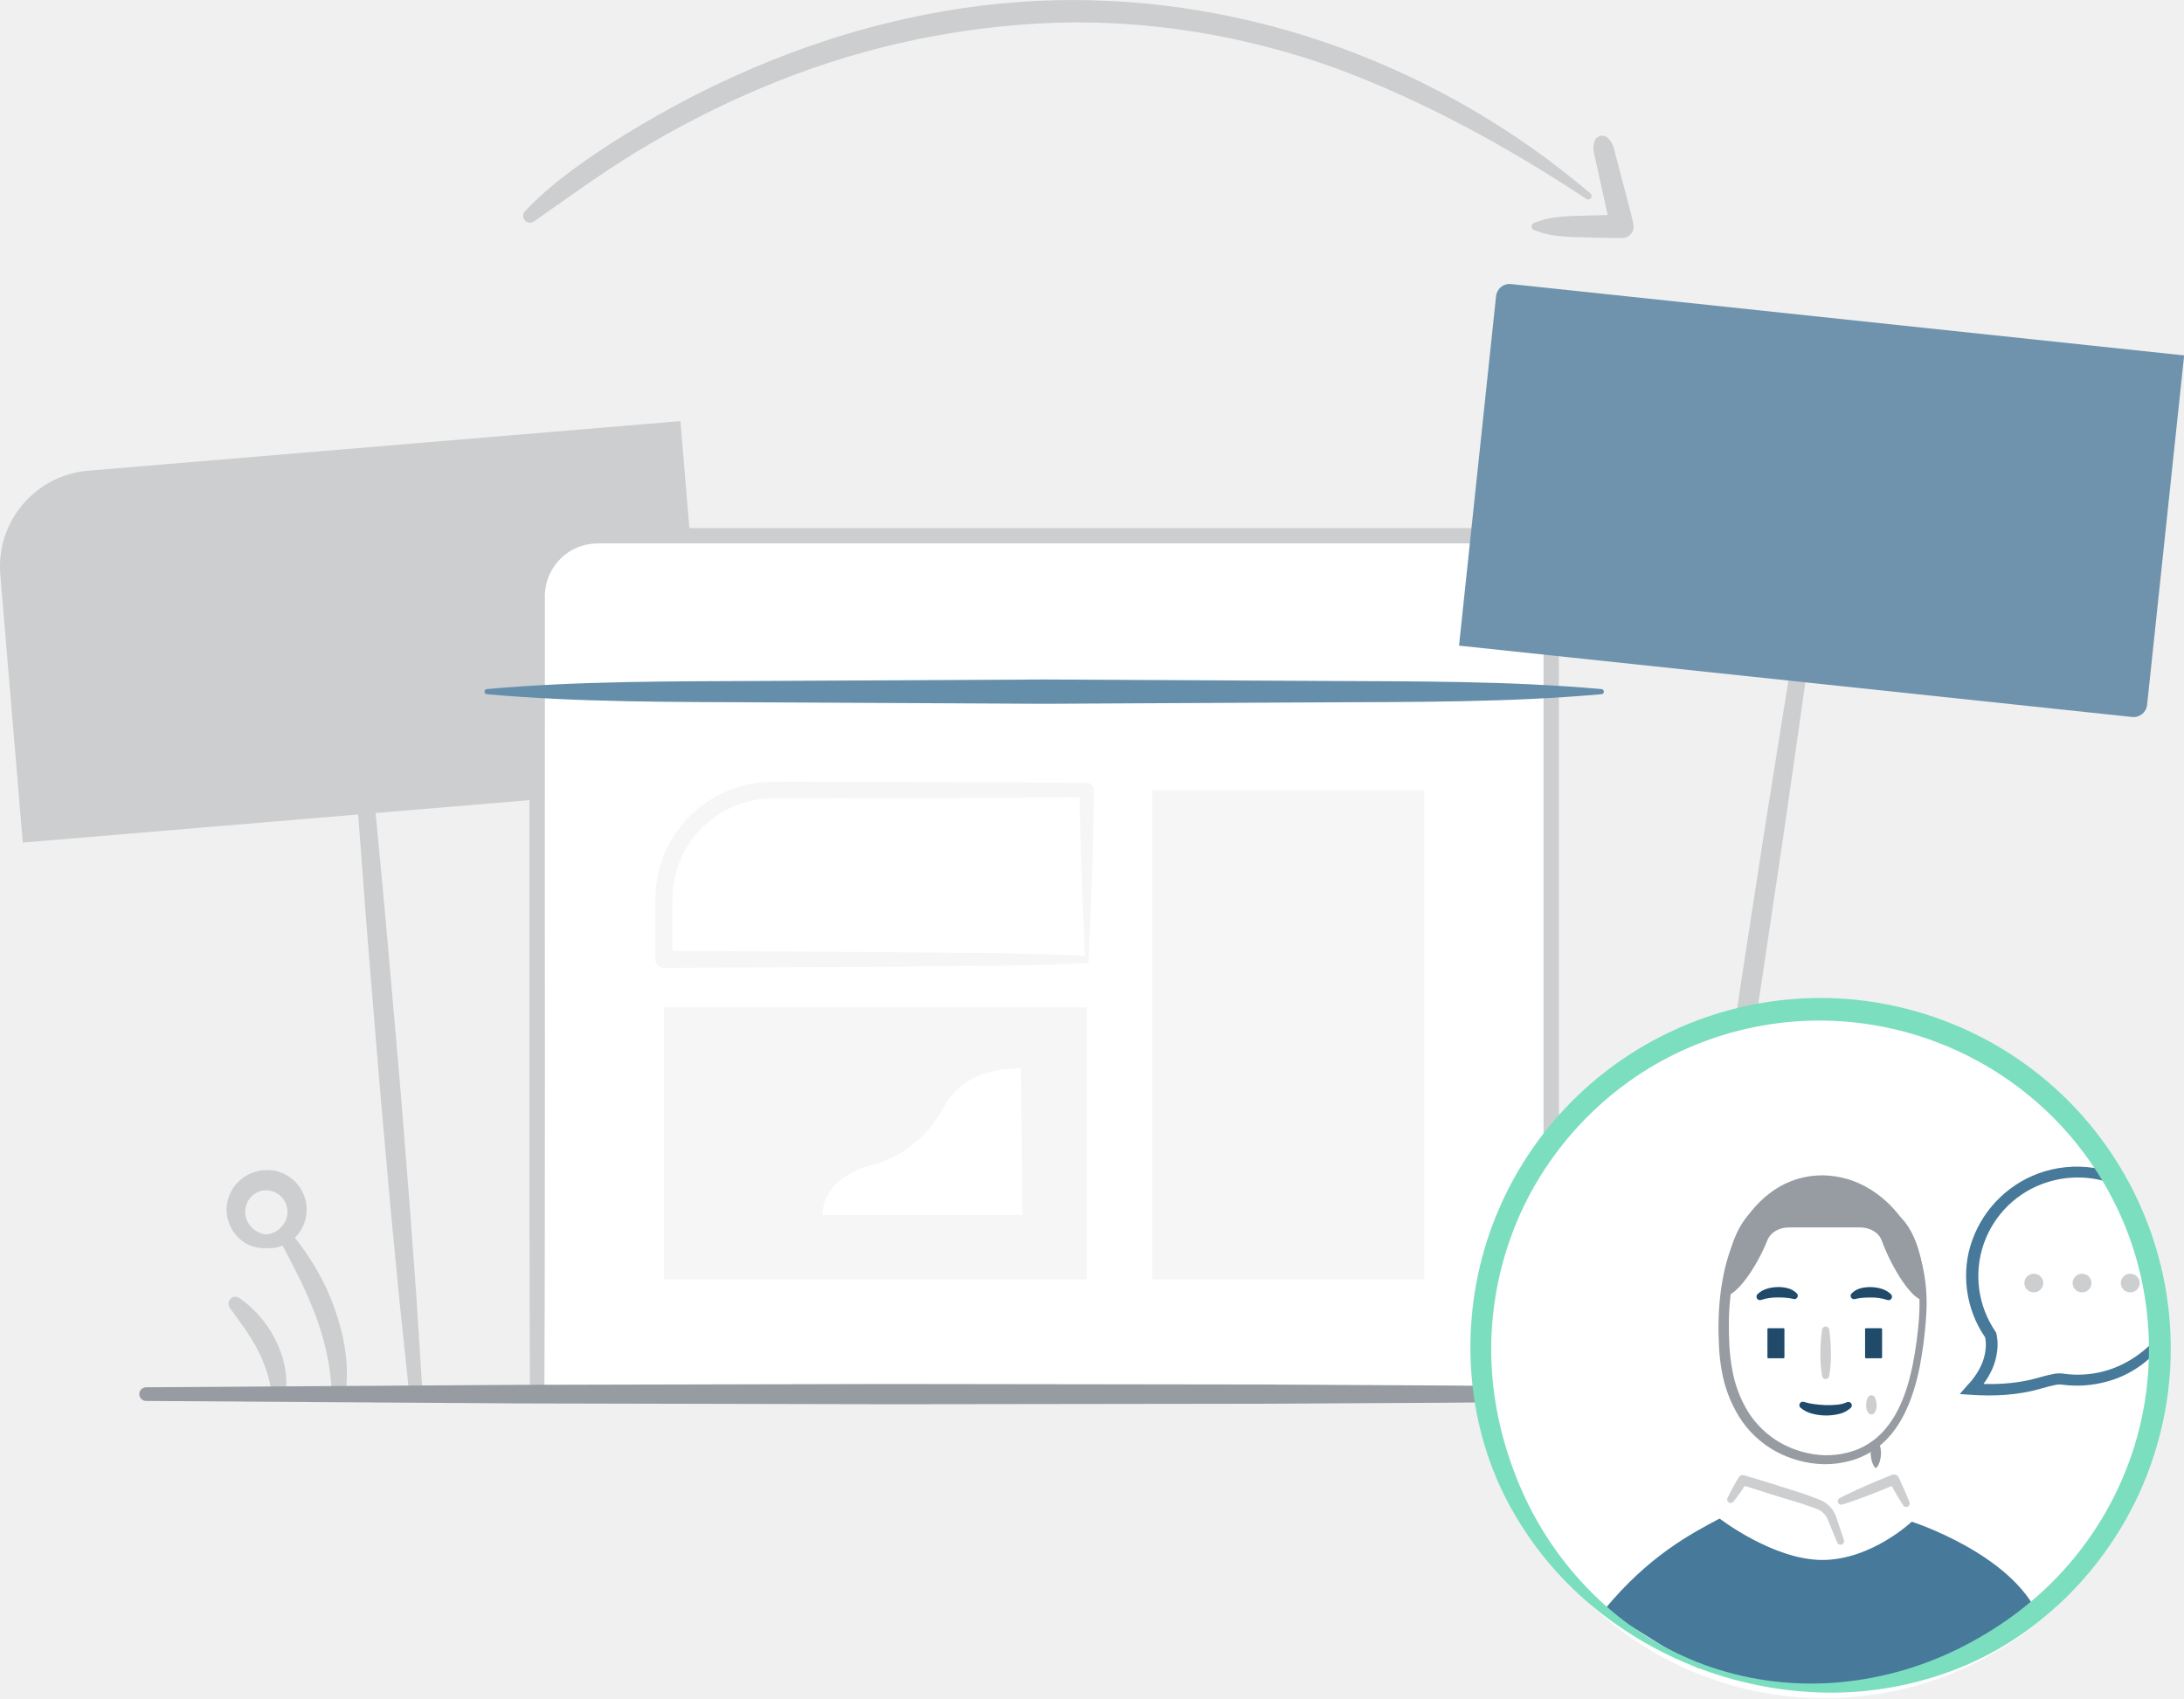
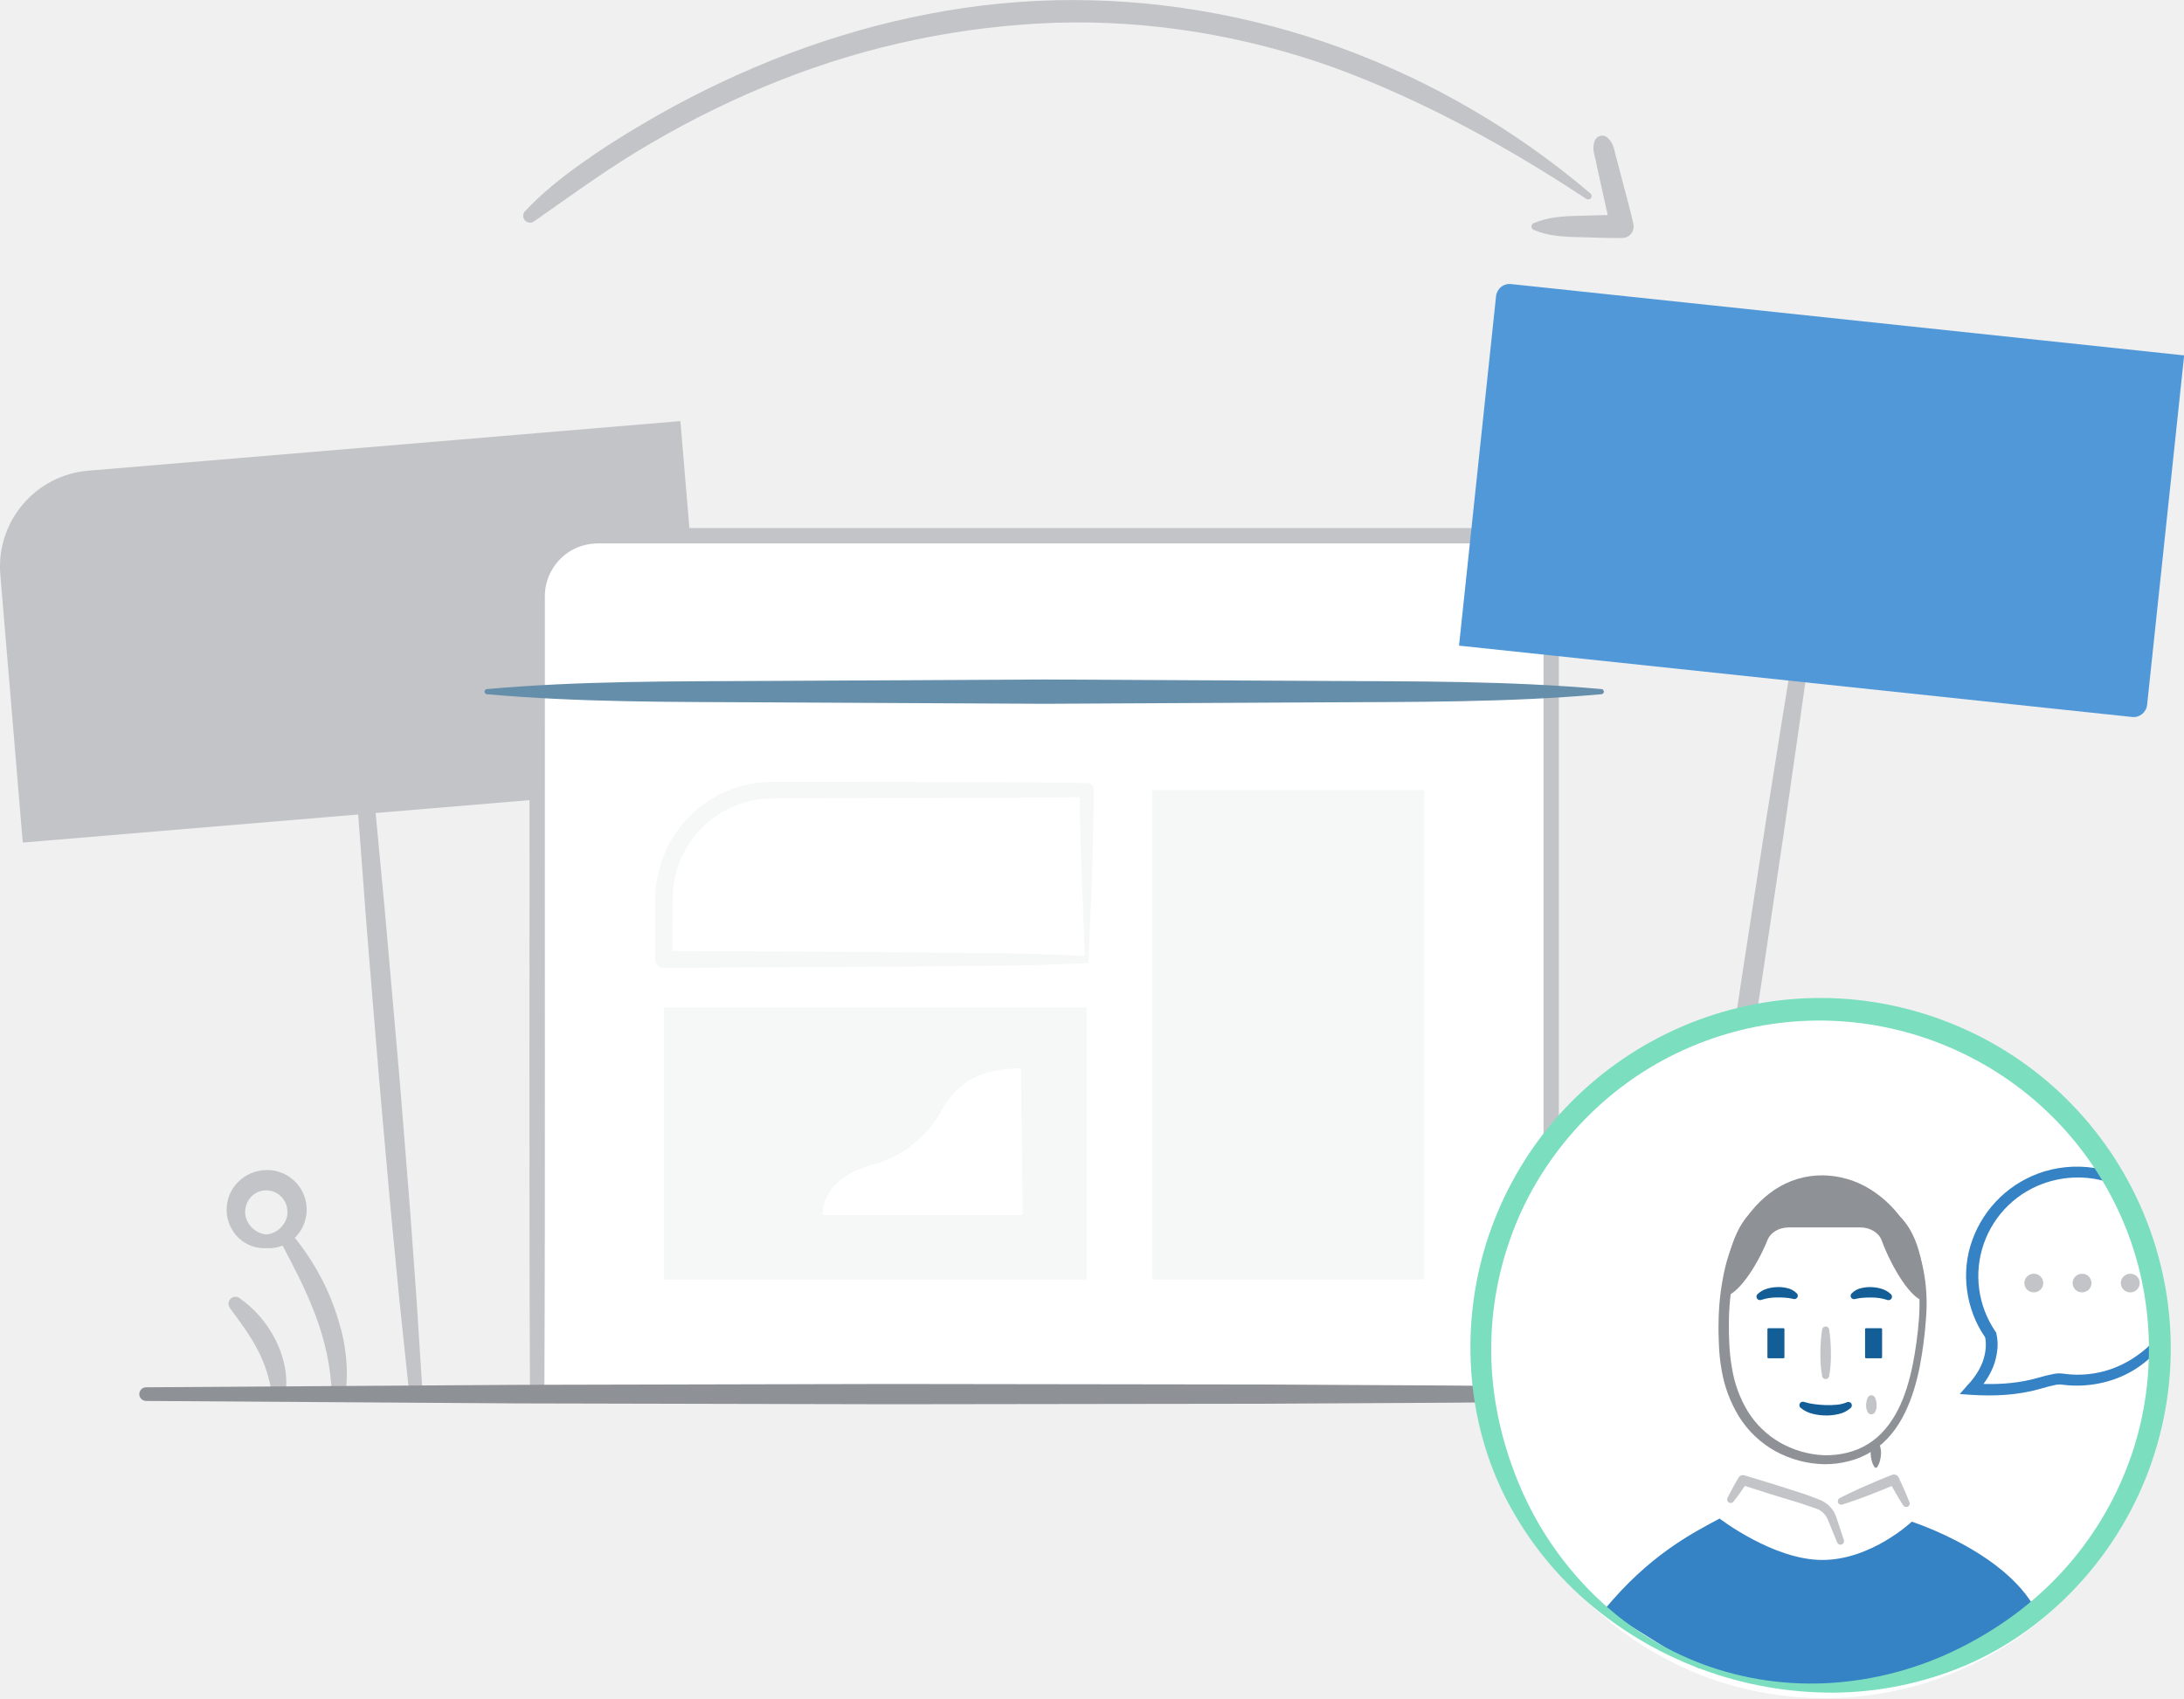
<svg xmlns="http://www.w3.org/2000/svg" viewBox="0 0 1511.45 1175.34">
-   <path d="m3953.8 2413.33c4.12 39.77 8.15 79.55 11.79 119.36 3.88 39.79 7.1 79.64 10.68 119.46s6.54 79.69 9.75 119.54l4.34 59.81 3.83 59.86a4.72 4.72 0 0 1 -9.4.79l-6.27-59.65-5.76-59.69c-3.52-39.82-7.22-79.63-10.44-119.48s-6.66-79.68-9.51-119.55c-3.09-39.86-5.79-79.75-8.4-119.65a4.72 4.72 0 0 1 9.4-.79z" fill="#ccced0" transform="translate(-3702.12 -1932.72)" />
-   <path d="m4086.56 2485-368.68 30.88-15.53-185.39a66.63 66.63 0 0 1 60.83-72l409.82-34.32 15.53 185.39a66.63 66.63 0 0 1 -60.83 72" fill="#ccced0" transform="translate(-3702.12 -1932.72)" />
+   <path d="m3953.8 2413.33c4.12 39.77 8.15 79.55 11.79 119.36 3.88 39.79 7.1 79.64 10.68 119.46s6.54 79.69 9.75 119.54l4.34 59.81 3.83 59.86a4.72 4.72 0 0 1 -9.4.79l-6.27-59.65-5.76-59.69c-3.52-39.82-7.22-79.63-10.44-119.48s-6.66-79.68-9.51-119.55c-3.09-39.86-5.79-79.75-8.4-119.65a4.72 4.72 0 0 1 9.4-.79z" fill="#c3c4c7" transform="translate(-3702.12 -1932.72)" />
+   <path d="m4086.56 2485-368.68 30.88-15.53-185.39a66.63 66.63 0 0 1 60.83-72l409.82-34.32 15.53 185.39a66.63 66.63 0 0 1 -60.83 72" fill="#c3c4c7" transform="translate(-3702.12 -1932.72)" />
  <path d="m4161.51 2897.6h-87.62v-552.31a41.78 41.78 0 0 1 41.78-41.78h618.17a41.78 41.78 0 0 1 41.78 41.78v552.31h-524" fill="#fff" transform="translate(-3702.12 -1932.72)" />
-   <path d="m4161.51 2901.14c-29.21.71-58.41 1.13-87.62 1.44a4.93 4.93 0 0 1 -5-4.87v-.1c-.67-154.5-.18-309-.33-463.51v-86.91a52.53 52.53 0 0 1 2.11-15.88 47.66 47.66 0 0 1 7.47-14.42 46.79 46.79 0 0 1 26.82-17.43c5.25-1.28 11-1.31 15.6-1.26h608.36c4.55-.05 10.34 0 15.6 1.26a46.81 46.81 0 0 1 26.82 17.43 47.74 47.74 0 0 1 7.47 14.42 52.53 52.53 0 0 1 2.11 15.88v550.41a5.29 5.29 0 0 1 -5.28 5.31l-262-.8-131-1.06-131-1.68a1.77 1.77 0 0 1 0-3.54l131-1.68 131-1.06 262-.8-5.3 5.31v-550.41a36.69 36.69 0 0 0 -7.43-23.89 36.19 36.19 0 0 0 -20.76-13.5c-4.16-1-8.11-1-13.19-1h-608.37c-5.09 0-9 0-13.2 1a36.19 36.19 0 0 0 -20.76 13.5 36.66 36.66 0 0 0 -7.43 23.89v86.91c-.15 154.5.33 309-.34 463.51l-5-5c29.21.3 58.41.72 87.62 1.44a3.54 3.54 0 0 1 0 7.08z" fill="#ccced0" transform="translate(-3702.12 -1932.72)" />
+   <path d="m4161.51 2901.14c-29.21.71-58.41 1.13-87.62 1.44a4.93 4.93 0 0 1 -5-4.87v-.1c-.67-154.5-.18-309-.33-463.51v-86.91a52.53 52.53 0 0 1 2.11-15.88 47.66 47.66 0 0 1 7.47-14.42 46.79 46.79 0 0 1 26.82-17.43c5.25-1.28 11-1.31 15.6-1.26h608.36c4.55-.05 10.34 0 15.6 1.26a46.81 46.81 0 0 1 26.82 17.43 47.74 47.74 0 0 1 7.47 14.42 52.53 52.53 0 0 1 2.11 15.88v550.41a5.29 5.29 0 0 1 -5.28 5.31l-262-.8-131-1.06-131-1.68a1.77 1.77 0 0 1 0-3.54l131-1.68 131-1.06 262-.8-5.3 5.31v-550.41a36.69 36.69 0 0 0 -7.43-23.89 36.19 36.19 0 0 0 -20.76-13.5c-4.16-1-8.11-1-13.19-1h-608.37c-5.09 0-9 0-13.2 1a36.19 36.19 0 0 0 -20.76 13.5 36.66 36.66 0 0 0 -7.43 23.89v86.91c-.15 154.5.33 309-.34 463.51l-5-5c29.21.3 58.41.72 87.62 1.44a3.54 3.54 0 0 1 0 7.08z" fill="#c3c4c7" transform="translate(-3702.12 -1932.72)" />
  <path d="m4810.5 2413.19c-64.29 5.72-128.58 5.3-192.87 5.64l-192.87 1-192.87-1c-64.29-.34-128.58.09-192.87-5.64a1.78 1.78 0 0 1 0-3.54c64.29-5.73 128.58-5.3 192.87-5.64l192.87-1 192.87 1c64.29.34 128.58-.08 192.87 5.64a1.78 1.78 0 0 1 0 3.54z" fill="#658eab" transform="translate(-3702.12 -1932.72)" />
-   <path d="m459.4 697.22h292.67v188.31h-292.67z" fill="#f6f6f6" />
-   <path d="m4455.38 2599.29c-23.12 1.13-47 1.81-71.35 1.9l-74.07.67-148.45.75a5.83 5.83 0 0 1 -5.86-5.8v-.06l-.06-23.59v-11.8c-.06-3.86 0-7.87.26-12.22a81.26 81.26 0 0 1 18.82-46.37c11-12.84 25.88-22.53 42.4-26.46a81.53 81.53 0 0 1 12.49-2.17c4.25-.24 8.49-.44 12.31-.35l23.59.05c62.91.28 125.82 0 188.73.74h.1a4.87 4.87 0 0 1 4.83 4.92c-.16 20.12-.59 40.28-1.35 60.1-.6 19.88-1.51 39.39-2.33 58.39zm-2.49-5-2.28-57.66c-.76-19.26-1.19-38.18-1.35-57.14l4.92 4.92c-62.91.76-125.82.46-188.73.74l-23.59.05c-4-.07-7.66.16-11.26.36a69.88 69.88 0 0 0 -10.71 1.92c-14.14 3.41-26.85 11.81-36.23 22.83a69.74 69.74 0 0 0 -15.92 39.67l-.28 5.46v5.9 11.8l-.06 23.59-5.86-5.86 144.22.75 72.27.67c24 .09 48.42.76 73.68 1.93z" fill="#f6f6f6" transform="translate(-3702.12 -1932.72)" />
+   <path d="m459.4 697.22h292.67v188.31h-292.67z" fill="#f6f7f7" />
+   <path d="m4455.38 2599.29c-23.12 1.13-47 1.81-71.35 1.9l-74.07.67-148.45.75a5.83 5.83 0 0 1 -5.86-5.8v-.06l-.06-23.59v-11.8c-.06-3.86 0-7.87.26-12.22a81.26 81.26 0 0 1 18.82-46.37c11-12.84 25.88-22.53 42.4-26.46a81.53 81.53 0 0 1 12.49-2.17c4.25-.24 8.49-.44 12.31-.35l23.59.05c62.91.28 125.82 0 188.73.74h.1a4.87 4.87 0 0 1 4.83 4.92c-.16 20.12-.59 40.28-1.35 60.1-.6 19.88-1.51 39.39-2.33 58.39zm-2.49-5-2.28-57.66c-.76-19.26-1.19-38.18-1.35-57.14l4.92 4.92c-62.91.76-125.82.46-188.73.74l-23.59.05c-4-.07-7.66.16-11.26.36a69.88 69.88 0 0 0 -10.71 1.92c-14.14 3.41-26.85 11.81-36.23 22.83a69.74 69.74 0 0 0 -15.92 39.67l-.28 5.46v5.9 11.8l-.06 23.59-5.86-5.86 144.22.75 72.27.67c24 .09 48.42.76 73.68 1.93z" fill="#f6f7f7" transform="translate(-3702.12 -1932.72)" />
  <path d="m4408.66 2672.18c-35.65 0-47.82 16.43-55.34 30-7.1 12.79-22.88 30.3-47.36 36.71s-34.63 21-34.63 34.76h138.53z" fill="#fff" transform="translate(-3702.12 -1932.72)" />
-   <path d="m797.3 546.8h188.31v338.73h-188.31z" fill="#f6f6f6" />
-   <path d="m4962.68 2323.68c-6.51 48-13.11 96-20.09 143.91-6.75 48-14.15 95.83-21.19 143.75l-22.12 143.61-11.59 71.72-12.1 71.65a4.72 4.72 0 0 1 -9.33-1.41l9.67-72 10.18-71.94 21.43-143.71c7.47-47.85 14.58-95.76 22.35-143.57 7.53-47.84 15.45-95.63 23.46-143.4a4.72 4.72 0 0 1 9.33 1.42z" fill="#ccced0" transform="translate(-3702.12 -1932.72)" />
-   <path d="m4733.12 2153h468.45a0 0 0 0 1 0 0v243.25a9.41 9.41 0 0 1 -9.41 9.41h-468.45a0 0 0 0 1 0 0v-243.24a9.41 9.41 0 0 1 9.41-9.42z" fill="#6f93ad" transform="matrix(.9944303 .1053963 -.1053963 .9944303 -3434.13 -2443.26)" />
-   <path d="m3931.73 2897.32a162.71 162.71 0 0 0 -3.39-27.5 190 190 0 0 0 -7.82-26.63c-3.33-8.68-7-17.26-11.16-25.7s-8.58-16.78-13-25.22a4.74 4.74 0 0 1 7.8-5.3 169.94 169.94 0 0 1 17 24.31 162.45 162.45 0 0 1 12.56 27.15c3.23 9.48 6.1 19.2 7.31 29.25a108 108 0 0 1 .16 30.24 4.74 4.74 0 0 1 -9.42-.5z" fill="#ccced0" transform="translate(-3702.12 -1932.72)" />
-   <path d="m3890.22 2897.55a94.06 94.06 0 0 0 -10.16-31.34c-5.18-9.79-11.95-18.79-18.88-28.3v-.06a4.78 4.78 0 0 1 6.58-6.75 77.69 77.69 0 0 1 24.85 28.63c5.91 11.51 9 25 7.1 37.93a4.76 4.76 0 0 1 -9.42 0z" fill="#ccced0" transform="translate(-3702.12 -1932.72)" />
-   <path d="m3886.49 2796.57a25.84 25.84 0 0 1 -19-6.82 27.15 27.15 0 0 1 -.73-38.82 28.13 28.13 0 0 1 19.77-8.39 27.35 27.35 0 0 1 19.16 47.32 25.67 25.67 0 0 1 -19.16 6.71 4.74 4.74 0 0 1 -.08-9.43h.08c8.71-.92 15.13-8.75 14.49-16.43a14.81 14.81 0 0 0 -14.49-14.15 14.28 14.28 0 0 0 -10.14 4 15.62 15.62 0 0 0 -4.59 10.14c-.55 7.79 6 15.7 14.73 16.43a4.73 4.73 0 0 1 0 9.43z" fill="#ccced0" transform="translate(-3702.12 -1932.72)" />
-   <path d="m3803.24 2892.89 257.68-1.7 257.68-.59 257.68.35 128.84.71 128.84 1.23a4.72 4.72 0 0 1 0 9.44l-128.84 1.23-128.84.71-257.68.35-257.68-.58-257.68-1.7a4.72 4.72 0 0 1 0-9.44z" fill="#969ca1" transform="translate(-3702.12 -1932.72)" />
-   <path d="m4065.48 2078.93c11.67-12.55 24.79-22.91 38.44-32.71s27.79-18.77 42.24-27.26a659.4 659.4 0 0 1 90.08-44.54c62.24-24.93 128.88-40 196.2-41.54s134.73 10 197.77 33a567.13 567.13 0 0 1 172.47 100.65 2.36 2.36 0 0 1 -2.84 3.77c-55.27-36.43-113.05-68.19-174.54-90.84-61.6-22-127.13-33-192.44-31a572.34 572.34 0 0 0 -191.07 39.9 644.53 644.53 0 0 0 -88.31 43c-28.45 16.3-54.94 35.87-81.65 54.5l-.19.13a4.73 4.73 0 0 1 -6.17-7.1z" fill="#ccced0" transform="translate(-3702.12 -1932.72)" />
-   <path d="m4814.85 2028.23c4.5 4.22 4.47 9.53 6.07 14.45l3.93 15c2.54 10 5.42 19.91 7.66 30v.12a7.94 7.94 0 0 1 -6 9.47 8.42 8.42 0 0 1 -1.7.19c-10.21 0-20.42-.27-30.63-.62a133.27 133.27 0 0 1 -15.32-1 58.8 58.8 0 0 1 -15.32-4 2.57 2.57 0 0 1 0-4.72 58.8 58.8 0 0 1 15.32-4 133.66 133.66 0 0 1 15.32-1c10.21-.35 20.42-.65 30.63-.62l-7.69 9.78c-2.62-10-4.59-20.11-6.9-30.17l-3.35-15.11c-.82-5.11-3.28-9.82-1.2-15.63a5.64 5.64 0 0 1 7.21-3.42 5.78 5.78 0 0 1 1.97 1.28z" fill="#ccced0" transform="translate(-3702.12 -1932.72)" />
+   <path d="m797.3 546.8h188.31v338.73h-188.31z" fill="#f6f7f7" />
+   <path d="m4962.68 2323.68c-6.51 48-13.11 96-20.09 143.91-6.75 48-14.15 95.83-21.19 143.75l-22.12 143.61-11.59 71.72-12.1 71.65a4.72 4.72 0 0 1 -9.33-1.41l9.67-72 10.18-71.94 21.43-143.71c7.47-47.85 14.58-95.76 22.35-143.57 7.53-47.84 15.45-95.63 23.46-143.4a4.72 4.72 0 0 1 9.33 1.42z" fill="#c3c4c7" transform="translate(-3702.12 -1932.72)" />
+   <path d="m4733.12 2153h468.45a0 0 0 0 1 0 0v243.25a9.41 9.41 0 0 1 -9.41 9.41h-468.45a0 0 0 0 1 0 0v-243.24a9.41 9.41 0 0 1 9.41-9.42z" fill="#5198d9" transform="matrix(.9944303 .1053963 -.1053963 .9944303 -3434.13 -2443.26)" />
+   <path d="m3931.73 2897.32a162.71 162.71 0 0 0 -3.39-27.5 190 190 0 0 0 -7.82-26.63c-3.33-8.68-7-17.26-11.16-25.7s-8.58-16.78-13-25.22a4.74 4.74 0 0 1 7.8-5.3 169.94 169.94 0 0 1 17 24.31 162.45 162.45 0 0 1 12.56 27.15c3.23 9.48 6.1 19.2 7.31 29.25a108 108 0 0 1 .16 30.24 4.74 4.74 0 0 1 -9.42-.5z" fill="#c3c4c7" transform="translate(-3702.12 -1932.72)" />
+   <path d="m3890.22 2897.55a94.06 94.06 0 0 0 -10.16-31.34c-5.18-9.79-11.95-18.79-18.88-28.3v-.06a4.78 4.78 0 0 1 6.58-6.75 77.69 77.69 0 0 1 24.85 28.63c5.91 11.51 9 25 7.1 37.93a4.76 4.76 0 0 1 -9.42 0z" fill="#c3c4c7" transform="translate(-3702.12 -1932.72)" />
+   <path d="m3886.49 2796.57a25.84 25.84 0 0 1 -19-6.82 27.15 27.15 0 0 1 -.73-38.82 28.13 28.13 0 0 1 19.77-8.39 27.35 27.35 0 0 1 19.16 47.32 25.67 25.67 0 0 1 -19.16 6.71 4.74 4.74 0 0 1 -.08-9.43h.08c8.71-.92 15.13-8.75 14.49-16.43a14.81 14.81 0 0 0 -14.49-14.15 14.28 14.28 0 0 0 -10.14 4 15.62 15.62 0 0 0 -4.59 10.14c-.55 7.79 6 15.7 14.73 16.43a4.73 4.73 0 0 1 0 9.43z" fill="#c3c4c7" transform="translate(-3702.12 -1932.72)" />
+   <path d="m3803.24 2892.89 257.68-1.7 257.68-.59 257.68.35 128.84.71 128.84 1.23a4.72 4.72 0 0 1 0 9.44l-128.84 1.23-128.84.71-257.68.35-257.68-.58-257.68-1.7a4.72 4.72 0 0 1 0-9.44z" fill="#8e9196" transform="translate(-3702.12 -1932.72)" />
+   <path d="m4065.48 2078.93c11.67-12.55 24.79-22.91 38.44-32.71s27.79-18.77 42.24-27.26a659.4 659.4 0 0 1 90.08-44.54c62.24-24.93 128.88-40 196.2-41.54s134.73 10 197.77 33a567.13 567.13 0 0 1 172.47 100.65 2.36 2.36 0 0 1 -2.84 3.77c-55.27-36.43-113.05-68.19-174.54-90.84-61.6-22-127.13-33-192.44-31a572.34 572.34 0 0 0 -191.07 39.9 644.53 644.53 0 0 0 -88.31 43c-28.45 16.3-54.94 35.87-81.65 54.5l-.19.13a4.73 4.73 0 0 1 -6.17-7.1z" fill="#c3c4c7" transform="translate(-3702.12 -1932.72)" />
+   <path d="m4814.85 2028.23c4.5 4.22 4.47 9.53 6.07 14.45l3.93 15c2.54 10 5.42 19.91 7.66 30v.12a7.94 7.94 0 0 1 -6 9.47 8.42 8.42 0 0 1 -1.7.19c-10.21 0-20.42-.27-30.63-.62a133.27 133.27 0 0 1 -15.32-1 58.8 58.8 0 0 1 -15.32-4 2.57 2.57 0 0 1 0-4.72 58.8 58.8 0 0 1 15.32-4 133.66 133.66 0 0 1 15.32-1c10.21-.35 20.42-.65 30.63-.62l-7.69 9.78c-2.62-10-4.59-20.11-6.9-30.17l-3.35-15.11c-.82-5.11-3.28-9.82-1.2-15.63a5.64 5.64 0 0 1 7.21-3.42 5.78 5.78 0 0 1 1.97 1.28z" fill="#c3c4c7" transform="translate(-3702.12 -1932.72)" />
  <circle cx="1262.66" cy="940.3" fill="#fff" r="235.03" />
-   <path d="m5195.61 2862.72a10.46 10.46 0 0 1 -.36-4.45c-9.81 11-22.37 19.5-36.54 23.38a70.6 70.6 0 0 1 -22.12 2.43q-2.79-.14-5.56-.5l-1.45-.19-1.89-.13a23.07 23.07 0 0 0 -3.55.24 114 114 0 0 0 -11.91 2.91c-12.17 3.47-24.76 4.51-37.45 4.17a26.91 26.91 0 0 0 1.63-2.29 52.68 52.68 0 0 0 5.24-9.91 45.38 45.38 0 0 0 2.68-11 33.64 33.64 0 0 0 -.64-11.82l-.13-.55-.42-.61a68.08 68.08 0 0 1 36.24-103.58 69.94 69.94 0 0 1 43.1.54l-.09-.36-.44-.77a1.84 1.84 0 0 1 -.29-.58c-.12-.1-.2-.19-.31-.31-.33-.21-.66-.4-1-.58a8.28 8.28 0 0 1 -4.21-6.79 78 78 0 0 0 -39.06 1.47 76.89 76.89 0 0 0 -50 47.52c-8.14 22.18-4.57 48 8.88 67.37a24.66 24.66 0 0 1 .45 3.66 29.3 29.3 0 0 1 -.14 4.56 37.4 37.4 0 0 1 -2.14 9 44.83 44.83 0 0 1 -4.37 8.37c-.82 1.36-1.9 2.57-2.83 3.88s-2.14 2.42-3.2 3.64l-5.35 6.13 8 .54c15.92 1.07 32.48.26 48-4.25a112.77 112.77 0 0 1 10.93-2.76 15.3 15.3 0 0 1 2.32-.18l1 .07c.38 0 1 .12 1.47.18q3.08.37 6.18.5a78.26 78.26 0 0 0 24.5-2.9 71.46 71.46 0 0 0 34.45-21.54 10.88 10.88 0 0 1 .38-4.51z" fill="#46799a" transform="translate(-3702.12 -1932.72)" />
-   <ellipse cx="1407.51" cy="888.03" fill="#ccced0" rx="6.54" ry="6.46" />
-   <ellipse cx="1440.89" cy="888.03" fill="#ccced0" rx="6.54" ry="6.46" />
-   <ellipse cx="1474.26" cy="888.03" fill="#ccced0" rx="6.54" ry="6.46" />
-   <path d="m5012.46 2771.08a6.73 6.73 0 0 1 -.09 1.66c-3.85-9.24-15.53-21.89-50.66-21.89-20.38 0-34.5 10-42.92 18.73a7.74 7.74 0 0 1 -.08-1.67c-23.66 15.66-23.59 62-23.59 62 8.75.22 22.68-20.18 30.23-39 2.07-5.15 7.93-8.66 14.6-8.66h49.67c6.77 0 12.74 3.61 14.68 8.88 7.06 19.22 21.22 42.17 30.12 41.95-.01-.02 1.7-46.34-21.96-62z" fill="#969ca1" transform="translate(-3702.12 -1932.72)" />
-   <rect fill="#204a69" height="20.77" rx=".62" width="11.77" x="1223.16" y="919.3" />
-   <path d="m4968 2852.87a109.06 109.06 0 0 1 1.2 16.18 81 81 0 0 1 -1.2 16.18 2.48 2.48 0 0 1 -4.86 0 81 81 0 0 1 -1.2-16.18 109.06 109.06 0 0 1 1.2-16.18 2.46 2.46 0 0 1 4.86 0z" fill="#ccced0" transform="translate(-3702.12 -1932.72)" />
-   <rect fill="#204a69" height="20.77" rx=".62" width="11.77" x="1290.74" y="919.3" />
+   <path d="m5195.61 2862.72a10.46 10.46 0 0 1 -.36-4.45c-9.81 11-22.37 19.5-36.54 23.38a70.6 70.6 0 0 1 -22.12 2.43q-2.79-.14-5.56-.5l-1.45-.19-1.89-.13a23.07 23.07 0 0 0 -3.55.24 114 114 0 0 0 -11.91 2.91c-12.17 3.47-24.76 4.51-37.45 4.17a26.91 26.91 0 0 0 1.63-2.29 52.68 52.68 0 0 0 5.24-9.91 45.38 45.38 0 0 0 2.68-11 33.64 33.64 0 0 0 -.64-11.82l-.13-.55-.42-.61a68.08 68.08 0 0 1 36.24-103.58 69.94 69.94 0 0 1 43.1.54l-.09-.36-.44-.77a1.84 1.84 0 0 1 -.29-.58c-.12-.1-.2-.19-.31-.31-.33-.21-.66-.4-1-.58a8.28 8.28 0 0 1 -4.21-6.79 78 78 0 0 0 -39.06 1.47 76.89 76.89 0 0 0 -50 47.52c-8.14 22.18-4.57 48 8.88 67.37a24.66 24.66 0 0 1 .45 3.66 29.3 29.3 0 0 1 -.14 4.56 37.4 37.4 0 0 1 -2.14 9 44.83 44.83 0 0 1 -4.37 8.37c-.82 1.36-1.9 2.57-2.83 3.88s-2.14 2.42-3.2 3.64l-5.35 6.13 8 .54c15.92 1.07 32.48.26 48-4.25a112.77 112.77 0 0 1 10.93-2.76 15.3 15.3 0 0 1 2.32-.18l1 .07c.38 0 1 .12 1.47.18q3.08.37 6.18.5a78.26 78.26 0 0 0 24.5-2.9 71.46 71.46 0 0 0 34.45-21.54 10.88 10.88 0 0 1 .38-4.51z" fill="#3582c4" transform="translate(-3702.12 -1932.72)" />
+   <ellipse cx="1407.51" cy="888.03" fill="#c3c4c7" rx="6.54" ry="6.46" />
+   <ellipse cx="1440.89" cy="888.03" fill="#c3c4c7" rx="6.54" ry="6.46" />
+   <ellipse cx="1474.26" cy="888.03" fill="#c3c4c7" rx="6.54" ry="6.46" />
+   <path d="m5012.46 2771.08a6.73 6.73 0 0 1 -.09 1.66c-3.85-9.24-15.53-21.89-50.66-21.89-20.38 0-34.5 10-42.92 18.73a7.74 7.74 0 0 1 -.08-1.67c-23.66 15.66-23.59 62-23.59 62 8.75.22 22.68-20.18 30.23-39 2.07-5.15 7.93-8.66 14.6-8.66h49.67c6.77 0 12.74 3.61 14.68 8.88 7.06 19.22 21.22 42.17 30.12 41.95-.01-.02 1.7-46.34-21.96-62z" fill="#8e9196" transform="translate(-3702.12 -1932.72)" />
+   <rect fill="#135e96" height="20.77" rx=".62" width="11.77" x="1223.16" y="919.3" />
+   <path d="m4968 2852.87a109.06 109.06 0 0 1 1.2 16.18 81 81 0 0 1 -1.2 16.18 2.48 2.48 0 0 1 -4.86 0 81 81 0 0 1 -1.2-16.18 109.06 109.06 0 0 1 1.2-16.18 2.46 2.46 0 0 1 4.86 0z" fill="#c3c4c7" transform="translate(-3702.12 -1932.72)" />
+   <rect fill="#135e96" height="20.77" rx=".62" width="11.77" x="1290.74" y="919.3" />
  <g transform="translate(-3702.12 -1932.72)">
-     <path d="m4951 2903.11a38.09 38.09 0 0 0 7 1.48c2.49.34 5.06.53 7.61.63a61.7 61.7 0 0 0 7.58-.25 22.14 22.14 0 0 0 6.68-1.56l.38-.17a2.43 2.43 0 0 1 3.22 1.15 2.38 2.38 0 0 1 -.49 2.72 18 18 0 0 1 -8.6 4.34 36.5 36.5 0 0 1 -8.92.94 36.91 36.91 0 0 1 -8.84-1.15 20.31 20.31 0 0 1 -8.41-4.17 2.39 2.39 0 0 1 -.21-3.39 2.45 2.45 0 0 1 2.63-.68z" fill="#204a69" />
-     <path d="m4983.49 2828a13.19 13.19 0 0 1 6.87-3.78 25.23 25.23 0 0 1 7-.65 26.22 26.22 0 0 1 6.94 1.16 15.67 15.67 0 0 1 6.46 3.75 2.4 2.4 0 0 1 0 3.42 2.46 2.46 0 0 1 -2.55.55l-.34-.12a34.37 34.37 0 0 0 -10.69-1.58c-1.89 0-3.78 0-5.61.17a33.22 33.22 0 0 0 -4.81.68l-1 .23a2.34 2.34 0 0 1 -2.83-1.7 2.32 2.32 0 0 1 .56-2.13z" fill="#204a69" />
-     <path d="m4942.44 2831.56a33.22 33.22 0 0 0 -4.81-.68c-1.83-.15-3.72-.18-5.61-.17a34.37 34.37 0 0 0 -10.69 1.58l-.33.12a2.45 2.45 0 0 1 -3.14-1.44 2.4 2.4 0 0 1 .55-2.52 15.67 15.67 0 0 1 6.46-3.75 26.22 26.22 0 0 1 6.94-1.16 25.23 25.23 0 0 1 7 .65 13.19 13.19 0 0 1 6.87 3.78 2.3 2.3 0 0 1 -.15 3.27 2.36 2.36 0 0 1 -2.12.54z" fill="#204a69" />
-     <path d="m5035 2845.52a280.17 280.17 0 0 1 -4.32 33.16c-2.23 11-5.33 21.88-10.38 32.13s-12.28 19.82-22.31 26.15a54.83 54.83 0 0 1 -16.13 7 65.28 65.28 0 0 1 -17.44 2.17 73.72 73.72 0 0 1 -33.59-9 69.3 69.3 0 0 1 -25.18-23.89 90 90 0 0 1 -12.05-32.15 124 124 0 0 1 -1.86-16.91c-.26-5.6-.41-11.21-.26-16.82a174.43 174.43 0 0 1 3.7-33.57 112.76 112.76 0 0 1 11.78-32 73.59 73.59 0 0 1 23.17-25.57 61.58 61.58 0 0 1 15.88-7.53 60.66 60.66 0 0 1 17.42-2.51 64 64 0 0 1 33.21 9.79 76.46 76.46 0 0 1 24.2 24.24c12.35 19.5 16.01 43.03 14.16 65.31zm-4.84-.37c1.66-21.55-2-44-13.7-62.18a69.45 69.45 0 0 0 -22.69-22.37 58.27 58.27 0 0 0 -30.34-8.6 53.17 53.17 0 0 0 -29.79 9.37 67.18 67.18 0 0 0 -20.84 23.63 109.71 109.71 0 0 0 -10.79 30.21 167.62 167.62 0 0 0 -3.39 32.27c-.08 10.87.22 21.85 2.17 32.34a83 83 0 0 0 10.9 29.73 63.46 63.46 0 0 0 22.53 21.72 67.15 67.15 0 0 0 30.4 8.65c10.49.19 21.43-2.18 30.3-7.78 9-5.49 15.82-14.11 20.69-23.65s7.91-20.14 10.15-30.81a275.44 275.44 0 0 0 4.43-32.53z" fill="#969ca1" />
-     <path d="m4999.64 2899.9a12.17 12.17 0 0 1 1.2 5.19 9.12 9.12 0 0 1 -1.2 5.19 2.85 2.85 0 0 1 -4.86 0 9.12 9.12 0 0 1 -1.2-5.19 12.17 12.17 0 0 1 1.2-5.19 2.73 2.73 0 0 1 3.64-1.2 2.69 2.69 0 0 1 1.22 1.2z" fill="#ccced0" />
-     <path d="m4812.46 3046.75c30.86-37.39 60-52.55 79.72-63 0 0 37.18 28.65 71.09 28.65s61.9-26.49 61.9-26.49 69.23 22.17 87.92 65.43l-66.54 37.72-75.77 14.22a49.72 49.72 0 0 1 -12.8 0l-80.92-16.25z" fill="#46799a" />
-     <path d="m4973.57 3000.32-4.07-9.87-2-4.94a15.83 15.83 0 0 0 -2.1-4 13.59 13.59 0 0 0 -7.1-4.91l-10.1-3.45-20.55-6.25-20.45-6.55 4-1.47c-1.48 2.25-3.06 4.43-4.59 6.65s-3.16 4.37-4.84 6.5a2.46 2.46 0 0 1 -3.43.42 2.4 2.4 0 0 1 -.7-2.94c1.17-2.44 2.42-4.83 3.7-7.19s2.59-4.72 4-7a3.38 3.38 0 0 1 3.89-1.5h.11l20.63 6.27 20.53 6.56c3.42 1.14 6.78 2.52 10.15 3.79a19.75 19.75 0 0 1 12.53 13.07l1.69 5.06 3.33 10.13a2.4 2.4 0 0 1 -1.56 3 2.45 2.45 0 0 1 -3.07-1.38z" fill="#ccced0" />
-     <path d="m4975.27 2969.61q4.41-2.3 8.91-4.39c3-1.36 6-2.81 9-4.11 6.08-2.59 12.14-5.25 18.32-7.6l.14-.05a3.51 3.51 0 0 1 4.39 1.72c1.38 2.83 2.65 5.71 3.93 8.58s2.48 5.79 3.62 8.74a2.41 2.41 0 0 1 -1.41 3.11 2.46 2.46 0 0 1 -2.93-1c-1.71-2.66-3.39-5.34-4.93-8.09s-3.15-5.46-4.61-8.24l4.53 1.66c-6 2.68-12.22 5.05-18.37 7.49-3.07 1.22-6.21 2.29-9.31 3.44s-6.26 2.17-9.43 3.15a2.44 2.44 0 0 1 -3.06-1.58 2.4 2.4 0 0 1 1.21-2.83z" fill="#ccced0" />
-     <path d="m5001.19 2929.69a12 12 0 0 1 2.24 4.61 15.51 15.51 0 0 1 .47 4.61 20.48 20.48 0 0 1 -.68 4.61 14.69 14.69 0 0 1 -2 4.61 1.11 1.11 0 0 1 -1.82 0 14.69 14.69 0 0 1 -2-4.61 20.5 20.5 0 0 1 -.68-4.61 15.52 15.52 0 0 1 .47-4.61 12 12 0 0 1 2.24-4.61 1.17 1.17 0 0 1 1.63-.19 1.21 1.21 0 0 1 .13.19z" fill="#969ca1" />
+     <path d="m4951 2903.11a38.09 38.09 0 0 0 7 1.48c2.49.34 5.06.53 7.61.63a61.7 61.7 0 0 0 7.58-.25 22.14 22.14 0 0 0 6.68-1.56l.38-.17a2.43 2.43 0 0 1 3.22 1.15 2.38 2.38 0 0 1 -.49 2.72 18 18 0 0 1 -8.6 4.34 36.5 36.5 0 0 1 -8.92.94 36.91 36.91 0 0 1 -8.84-1.15 20.31 20.31 0 0 1 -8.41-4.17 2.39 2.39 0 0 1 -.21-3.39 2.45 2.45 0 0 1 2.63-.68z" fill="#135e96" />
+     <path d="m4983.49 2828a13.19 13.19 0 0 1 6.87-3.78 25.23 25.23 0 0 1 7-.65 26.22 26.22 0 0 1 6.94 1.16 15.67 15.67 0 0 1 6.46 3.75 2.4 2.4 0 0 1 0 3.42 2.46 2.46 0 0 1 -2.55.55l-.34-.12a34.37 34.37 0 0 0 -10.69-1.58c-1.89 0-3.78 0-5.61.17a33.22 33.22 0 0 0 -4.81.68l-1 .23a2.34 2.34 0 0 1 -2.83-1.7 2.32 2.32 0 0 1 .56-2.13z" fill="#135e96" />
+     <path d="m4942.44 2831.56a33.22 33.22 0 0 0 -4.81-.68c-1.83-.15-3.72-.18-5.61-.17a34.37 34.37 0 0 0 -10.69 1.58l-.33.12a2.45 2.45 0 0 1 -3.14-1.44 2.4 2.4 0 0 1 .55-2.52 15.67 15.67 0 0 1 6.46-3.75 26.22 26.22 0 0 1 6.94-1.16 25.23 25.23 0 0 1 7 .65 13.19 13.19 0 0 1 6.87 3.78 2.3 2.3 0 0 1 -.15 3.27 2.36 2.36 0 0 1 -2.12.54z" fill="#135e96" />
+     <path d="m5035 2845.52a280.17 280.17 0 0 1 -4.32 33.16c-2.23 11-5.33 21.88-10.38 32.13s-12.28 19.82-22.31 26.15a54.83 54.83 0 0 1 -16.13 7 65.28 65.28 0 0 1 -17.44 2.17 73.72 73.72 0 0 1 -33.59-9 69.3 69.3 0 0 1 -25.18-23.89 90 90 0 0 1 -12.05-32.15 124 124 0 0 1 -1.86-16.91c-.26-5.6-.41-11.21-.26-16.82a174.43 174.43 0 0 1 3.7-33.57 112.76 112.76 0 0 1 11.78-32 73.59 73.59 0 0 1 23.17-25.57 61.58 61.58 0 0 1 15.88-7.53 60.66 60.66 0 0 1 17.42-2.51 64 64 0 0 1 33.21 9.79 76.46 76.46 0 0 1 24.2 24.24c12.35 19.5 16.01 43.03 14.16 65.31zm-4.84-.37c1.66-21.55-2-44-13.7-62.18a69.45 69.45 0 0 0 -22.69-22.37 58.27 58.27 0 0 0 -30.34-8.6 53.17 53.17 0 0 0 -29.79 9.37 67.18 67.18 0 0 0 -20.84 23.63 109.71 109.71 0 0 0 -10.79 30.21 167.62 167.62 0 0 0 -3.39 32.27c-.08 10.87.22 21.85 2.17 32.34a83 83 0 0 0 10.9 29.73 63.46 63.46 0 0 0 22.53 21.72 67.15 67.15 0 0 0 30.4 8.65c10.49.19 21.43-2.18 30.3-7.78 9-5.49 15.82-14.11 20.69-23.65s7.91-20.14 10.15-30.81a275.44 275.44 0 0 0 4.43-32.53z" fill="#8e9196" />
+     <path d="m4999.64 2899.9a12.17 12.17 0 0 1 1.2 5.19 9.12 9.12 0 0 1 -1.2 5.19 2.85 2.85 0 0 1 -4.86 0 9.12 9.12 0 0 1 -1.2-5.19 12.17 12.17 0 0 1 1.2-5.19 2.73 2.73 0 0 1 3.64-1.2 2.69 2.69 0 0 1 1.22 1.2z" fill="#c3c4c7" />
+     <path d="m4812.46 3046.75c30.86-37.39 60-52.55 79.72-63 0 0 37.18 28.65 71.09 28.65s61.9-26.49 61.9-26.49 69.23 22.17 87.92 65.43l-66.54 37.72-75.77 14.22a49.72 49.72 0 0 1 -12.8 0l-80.92-16.25z" fill="#3582c4" />
+     <path d="m4973.57 3000.32-4.07-9.87-2-4.94a15.83 15.83 0 0 0 -2.1-4 13.59 13.59 0 0 0 -7.1-4.91l-10.1-3.45-20.55-6.25-20.45-6.55 4-1.47c-1.48 2.25-3.06 4.43-4.59 6.65s-3.16 4.37-4.84 6.5a2.46 2.46 0 0 1 -3.43.42 2.4 2.4 0 0 1 -.7-2.94c1.17-2.44 2.42-4.83 3.7-7.19s2.59-4.72 4-7a3.38 3.38 0 0 1 3.89-1.5h.11l20.63 6.27 20.53 6.56c3.42 1.14 6.78 2.52 10.15 3.79a19.75 19.75 0 0 1 12.53 13.07l1.69 5.06 3.33 10.13a2.4 2.4 0 0 1 -1.56 3 2.45 2.45 0 0 1 -3.07-1.38z" fill="#c3c4c7" />
+     <path d="m4975.27 2969.61q4.41-2.3 8.91-4.39c3-1.36 6-2.81 9-4.11 6.08-2.59 12.14-5.25 18.32-7.6l.14-.05a3.51 3.51 0 0 1 4.39 1.72c1.38 2.83 2.65 5.71 3.93 8.58s2.48 5.79 3.62 8.74a2.41 2.41 0 0 1 -1.41 3.11 2.46 2.46 0 0 1 -2.93-1c-1.71-2.66-3.39-5.34-4.93-8.09s-3.15-5.46-4.61-8.24l4.53 1.66c-6 2.68-12.22 5.05-18.37 7.49-3.07 1.22-6.21 2.29-9.31 3.44s-6.26 2.17-9.43 3.15a2.44 2.44 0 0 1 -3.06-1.58 2.4 2.4 0 0 1 1.21-2.83z" fill="#c3c4c7" />
+     <path d="m5001.19 2929.69a12 12 0 0 1 2.24 4.61 15.51 15.51 0 0 1 .47 4.61 20.48 20.48 0 0 1 -.68 4.61 14.69 14.69 0 0 1 -2 4.61 1.11 1.11 0 0 1 -1.82 0 14.69 14.69 0 0 1 -2-4.61 20.5 20.5 0 0 1 -.68-4.61 15.52 15.52 0 0 1 .47-4.61 12 12 0 0 1 2.24-4.61 1.17 1.17 0 0 1 1.63-.19 1.21 1.21 0 0 1 .13.19z" fill="#8e9196" />
    <path d="m4879.54 3087.95a260.08 260.08 0 0 1 -79.78-47.26 239.06 239.06 0 0 1 -57.14-74.17c-27.88-57-30-125.48-8-184.94a242.44 242.44 0 1 1 454.58 168.73c-22.12 59.42-68.42 110-126.71 135a239 239 0 0 1 -91.69 18.93 260.12 260.12 0 0 1 -91.26-16.29zm1.23-3.32a215.61 215.61 0 0 0 89.8 12.78 232.53 232.53 0 0 0 86.74-23.51c26.85-13.25 51.41-31 71.64-53a228.9 228.9 0 0 0 46.39-75.79c20.81-56 18.25-119.88-6.93-173.9a228.31 228.31 0 0 0 -301.16-111.79c-54.32 24.51-98 71.27-118.71 127.27a228.91 228.91 0 0 0 -14.29 87.7c1 29.83 8 59.32 19.72 86.88a232.48 232.48 0 0 0 50.4 74.41 215.64 215.64 0 0 0 76.4 48.95z" fill="#7bdebf" />
  </g>
</svg>
